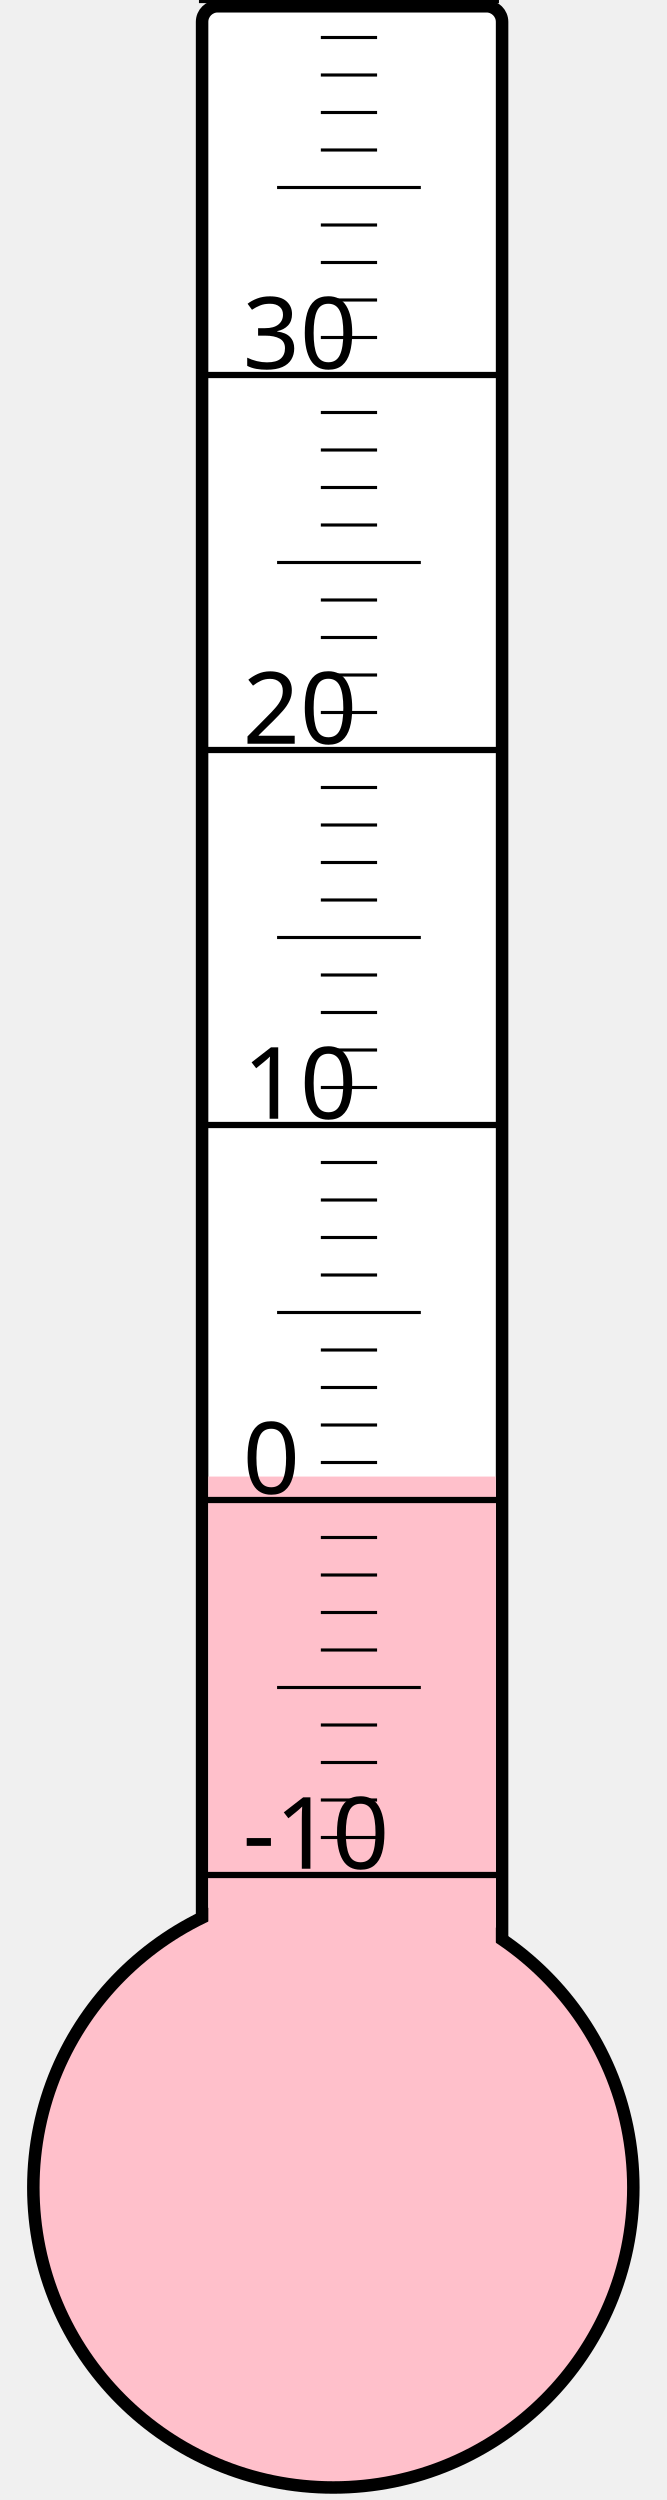
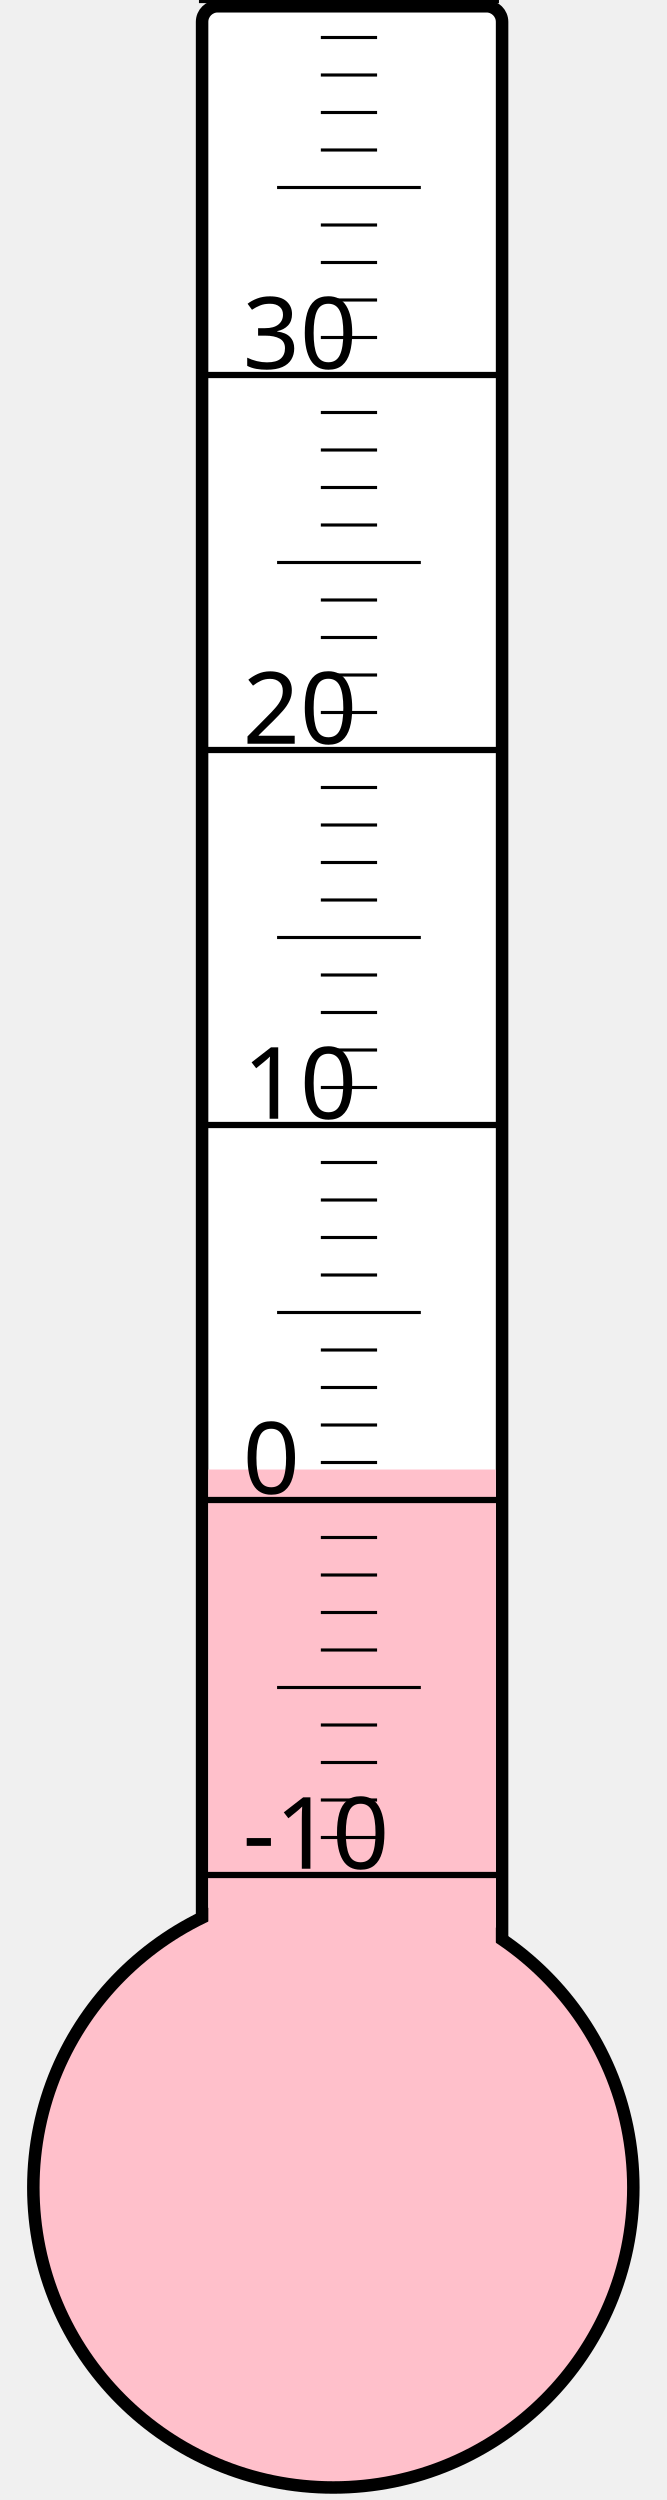
<svg xmlns="http://www.w3.org/2000/svg" width="40px" height="150px" viewBox="0 0 200 800">
  <rect width="200" height="800" x="0" y="0" style="fill: #ffffeb; fill-opacity: 0;" />
  <rect width="96" height="680" x="58" y="2" rx="5" ry="5" style="fill: white; fill-opacity: 1; stroke: black; stroke-width: 4;" />
  <circle cx="100" cy="700" r="96" style="fill: pink; stroke: black; stroke-width: 4;" />
-   <rect width="92" height="227.5" x="60" y="472.5" style="fill: pink; fill-opacity: 1; stroke-width: 0;" />
+   <rect width="92" height="229.75" x="60" y="470.25" style="fill: pink; fill-opacity: 1; stroke-width: 0;" />
  <text x="71" y="598" style="font-family: sans-serif; font-size: 24pt;">-10</text>
  <text x="71" y="478" style="font-family: sans-serif; font-size: 24pt;">0</text>
  <text x="71" y="358" style="font-family: sans-serif; font-size: 24pt;">10</text>
  <text x="71" y="238" style="font-family: sans-serif; font-size: 24pt;">20</text>
  <text x="71" y="118" style="font-family: sans-serif; font-size: 24pt;">30</text>
  <g style="stroke: black;">
    <line x1="57" y1="600" x2="153" y2="600" style="stroke-width: 2;" />
    <line x1="96" y1="588" x2="114" y2="588" style="stroke-width: 1;" />
    <line x1="96" y1="576" x2="114" y2="576" style="stroke-width: 1;" />
    <line x1="96" y1="564" x2="114" y2="564" style="stroke-width: 1;" />
    <line x1="96" y1="552" x2="114" y2="552" style="stroke-width: 1;" />
    <line x1="82" y1="540" x2="128" y2="540" style="stroke-width: 1;" />
    <line x1="96" y1="528" x2="114" y2="528" style="stroke-width: 1;" />
    <line x1="96" y1="516" x2="114" y2="516" style="stroke-width: 1;" />
    <line x1="96" y1="504" x2="114" y2="504" style="stroke-width: 1;" />
    <line x1="96" y1="492" x2="114" y2="492" style="stroke-width: 1;" />
    <line x1="57" y1="480" x2="153" y2="480" style="stroke-width: 2;" />
    <line x1="96" y1="468" x2="114" y2="468" style="stroke-width: 1;" />
    <line x1="96" y1="456" x2="114" y2="456" style="stroke-width: 1;" />
    <line x1="96" y1="444" x2="114" y2="444" style="stroke-width: 1;" />
    <line x1="96" y1="432" x2="114" y2="432" style="stroke-width: 1;" />
    <line x1="82" y1="420" x2="128" y2="420" style="stroke-width: 1;" />
    <line x1="96" y1="408" x2="114" y2="408" style="stroke-width: 1;" />
    <line x1="96" y1="396" x2="114" y2="396" style="stroke-width: 1;" />
    <line x1="96" y1="384" x2="114" y2="384" style="stroke-width: 1;" />
    <line x1="96" y1="372" x2="114" y2="372" style="stroke-width: 1;" />
    <line x1="57" y1="360" x2="153" y2="360" style="stroke-width: 2;" />
    <line x1="96" y1="348" x2="114" y2="348" style="stroke-width: 1;" />
    <line x1="96" y1="336" x2="114" y2="336" style="stroke-width: 1;" />
    <line x1="96" y1="324" x2="114" y2="324" style="stroke-width: 1;" />
    <line x1="96" y1="312" x2="114" y2="312" style="stroke-width: 1;" />
    <line x1="82" y1="300" x2="128" y2="300" style="stroke-width: 1;" />
    <line x1="96" y1="288" x2="114" y2="288" style="stroke-width: 1;" />
    <line x1="96" y1="276" x2="114" y2="276" style="stroke-width: 1;" />
    <line x1="96" y1="264" x2="114" y2="264" style="stroke-width: 1;" />
    <line x1="96" y1="252" x2="114" y2="252" style="stroke-width: 1;" />
    <line x1="57" y1="240" x2="153" y2="240" style="stroke-width: 2;" />
    <line x1="96" y1="228" x2="114" y2="228" style="stroke-width: 1;" />
    <line x1="96" y1="216" x2="114" y2="216" style="stroke-width: 1;" />
    <line x1="96" y1="204" x2="114" y2="204" style="stroke-width: 1;" />
    <line x1="96" y1="192" x2="114" y2="192" style="stroke-width: 1;" />
    <line x1="82" y1="180" x2="128" y2="180" style="stroke-width: 1;" />
    <line x1="96" y1="168" x2="114" y2="168" style="stroke-width: 1;" />
    <line x1="96" y1="156" x2="114" y2="156" style="stroke-width: 1;" />
    <line x1="96" y1="144" x2="114" y2="144" style="stroke-width: 1;" />
    <line x1="96" y1="132" x2="114" y2="132" style="stroke-width: 1;" />
    <line x1="57" y1="120" x2="153" y2="120" style="stroke-width: 2;" />
    <line x1="96" y1="108" x2="114" y2="108" style="stroke-width: 1;" />
    <line x1="96" y1="96" x2="114" y2="96" style="stroke-width: 1;" />
    <line x1="96" y1="84" x2="114" y2="84" style="stroke-width: 1;" />
    <line x1="96" y1="72" x2="114" y2="72" style="stroke-width: 1;" />
    <line x1="82" y1="60" x2="128" y2="60" style="stroke-width: 1;" />
    <line x1="96" y1="48" x2="114" y2="48" style="stroke-width: 1;" />
    <line x1="96" y1="36" x2="114" y2="36" style="stroke-width: 1;" />
    <line x1="96" y1="24" x2="114" y2="24" style="stroke-width: 1;" />
    <line x1="96" y1="12" x2="114" y2="12" style="stroke-width: 1;" />
    <line x1="57" y1="0" x2="153" y2="0" style="stroke-width: 2;" />
  </g>
</svg>
